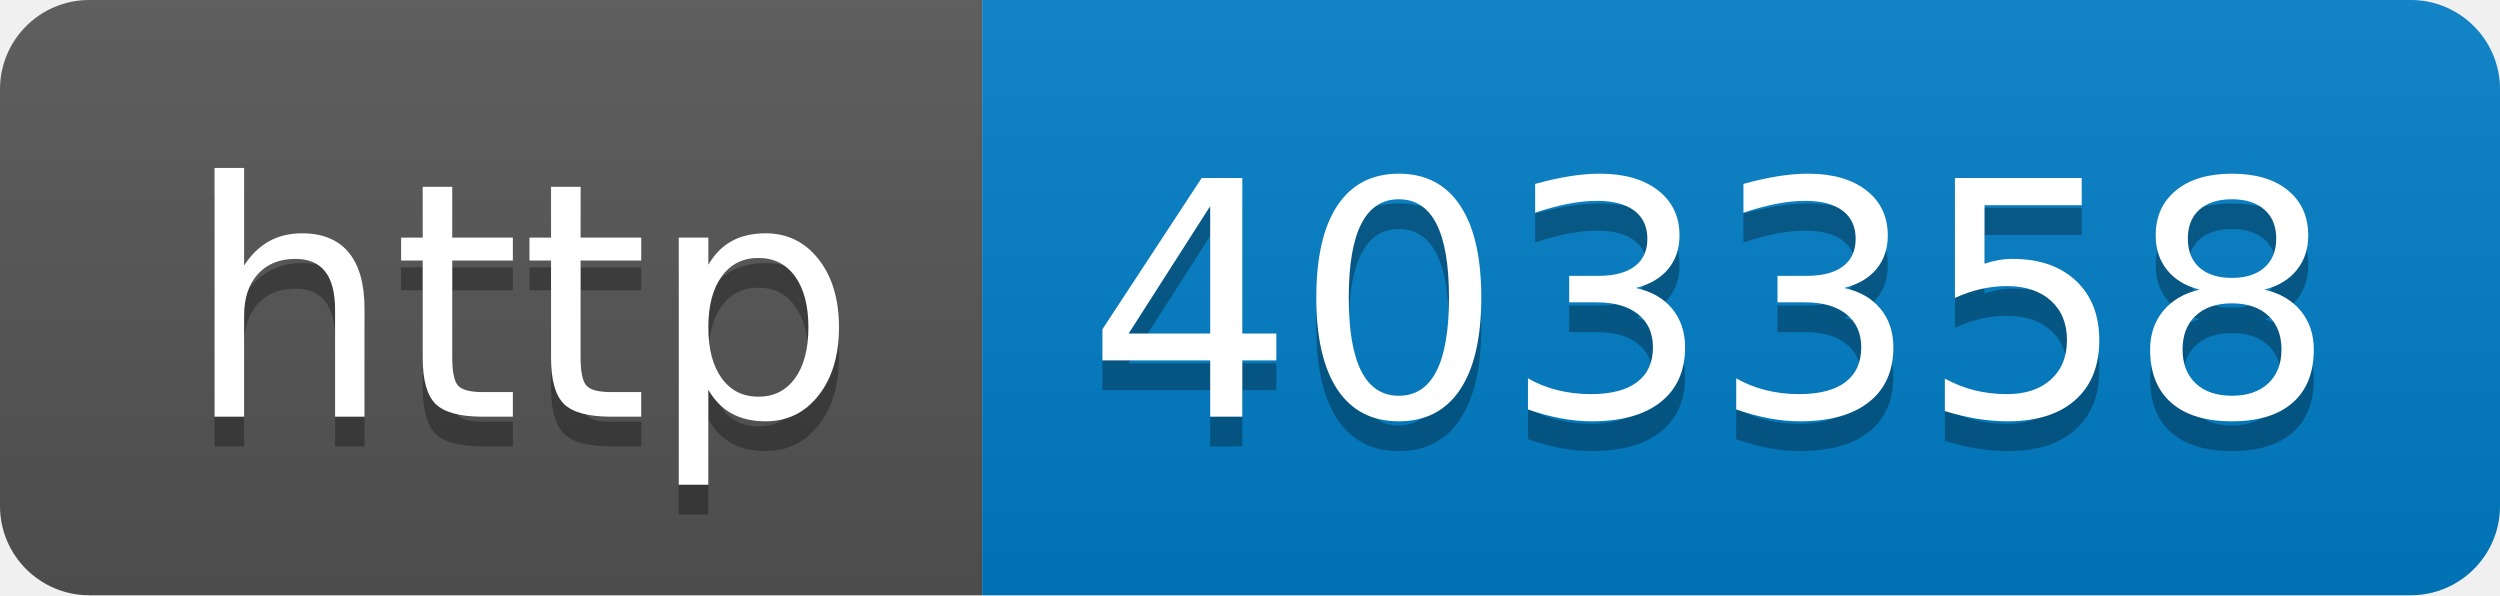
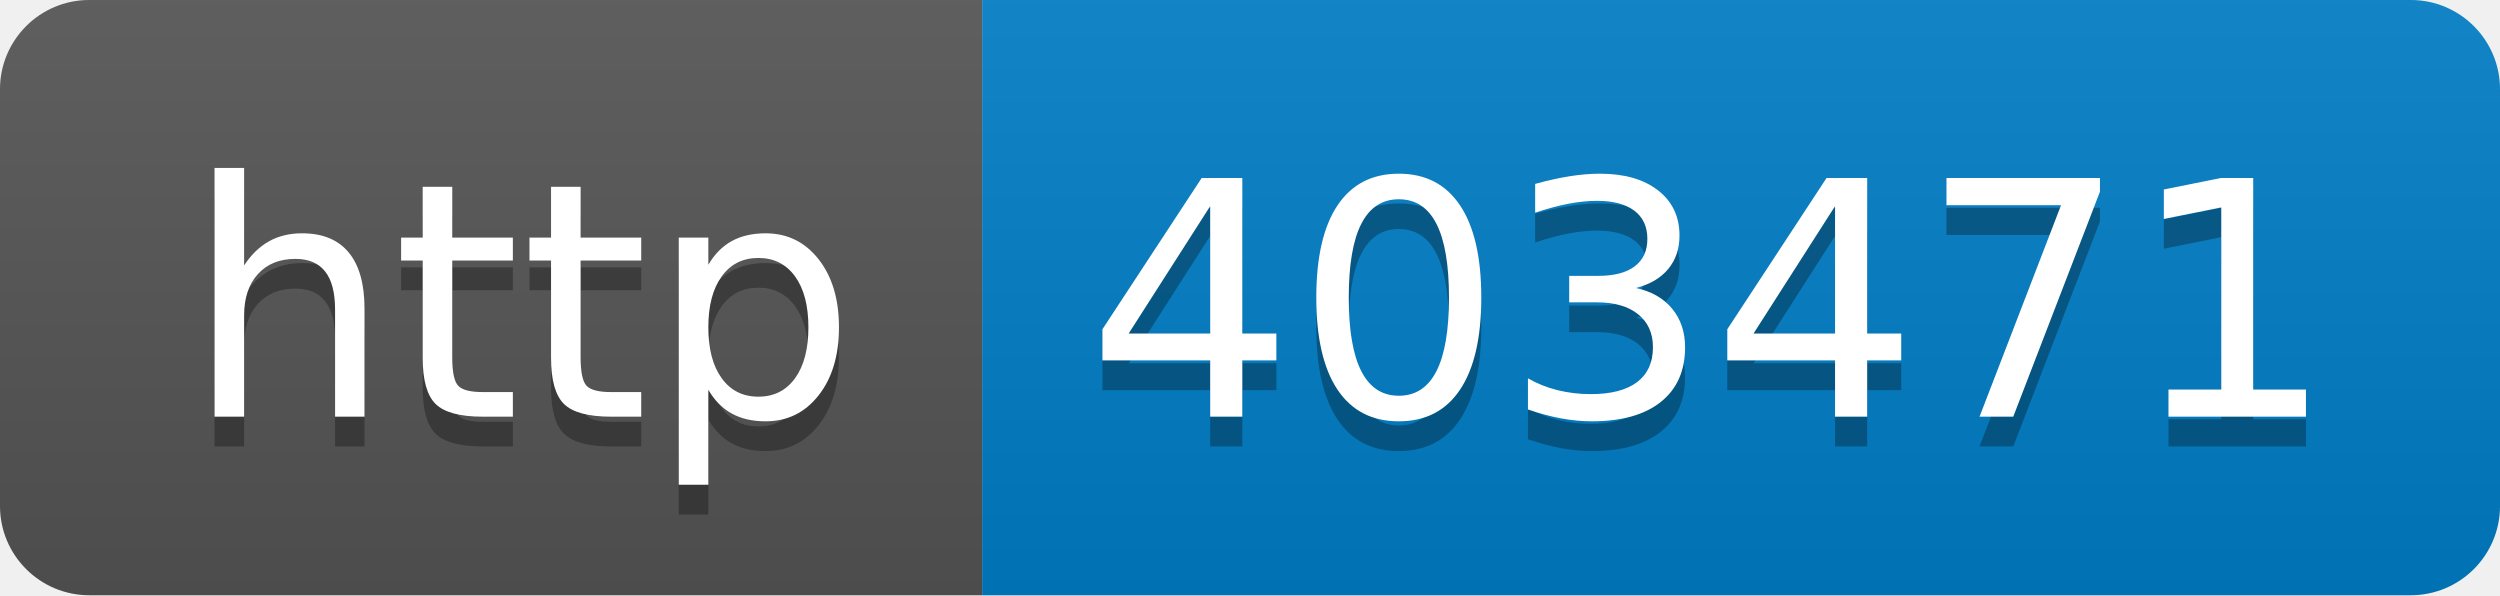
- <svg xmlns="http://www.w3.org/2000/svg" width="84" height="20" role="img" aria-label="http: 403358">
+ <svg xmlns="http://www.w3.org/2000/svg" width="84" height="20" role="img" aria-label="http: 403471">
  <linearGradient id="s" x2="0" y2="100%">
    <stop offset="0" stop-color="#bbb" stop-opacity=".1" />
    <stop offset="1" stop-opacity=".1" />
  </linearGradient>
  <clipPath id="r">
    <rect width="84" height="20" rx="3" fill="#fff" />
  </clipPath>
  <g clip-path="url(#r)">
    <rect width="33" height="20" fill="#555" />
    <rect x="33" width="51" height="20" fill="#007ec6" />
    <rect width="84" height="20" fill="url(#s)" />
  </g>
  <g fill="#fff" text-anchor="middle" font-family="Verdana,Geneva,DejaVu Sans,sans-serif" text-rendering="geometricPrecision" font-size="110">
    <text aria-hidden="true" x="175" y="150" fill="#010101" fill-opacity=".3" transform="scale(.1)" textLength="230">http</text>
    <text x="175" y="140" transform="scale(.1)" fill="#fff" textLength="230">http</text>
-     <text aria-hidden="true" x="575" y="150" fill="#010101" fill-opacity=".3" transform="scale(.1)" textLength="410">403358</text>
-     <text x="575" y="140" transform="scale(.1)" fill="#fff" textLength="410">403358</text>
+     <text aria-hidden="true" x="575" y="150" fill="#010101" fill-opacity=".3" transform="scale(.1)" textLength="410">403471</text>
+     <text x="575" y="140" transform="scale(.1)" fill="#fff" textLength="410">403471</text>
  </g>
</svg>
